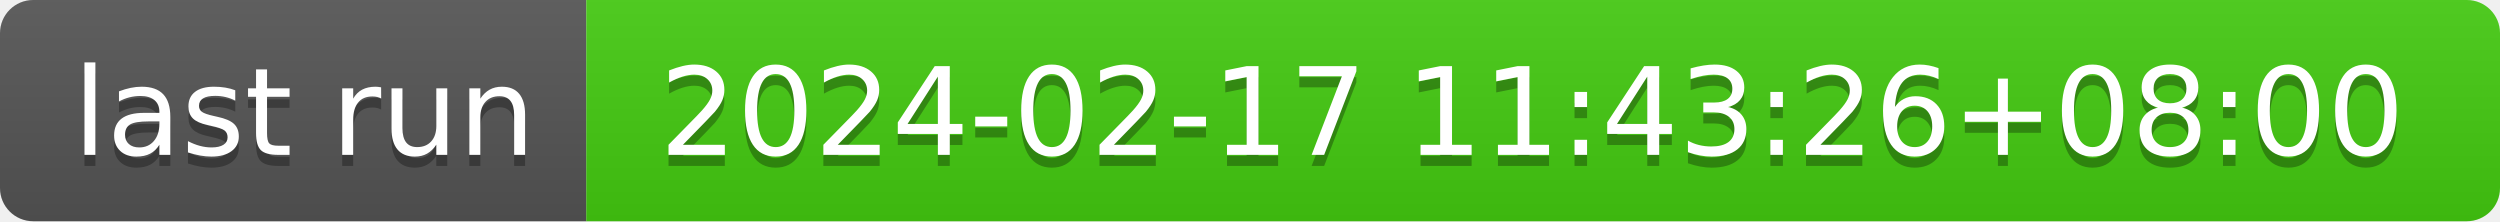
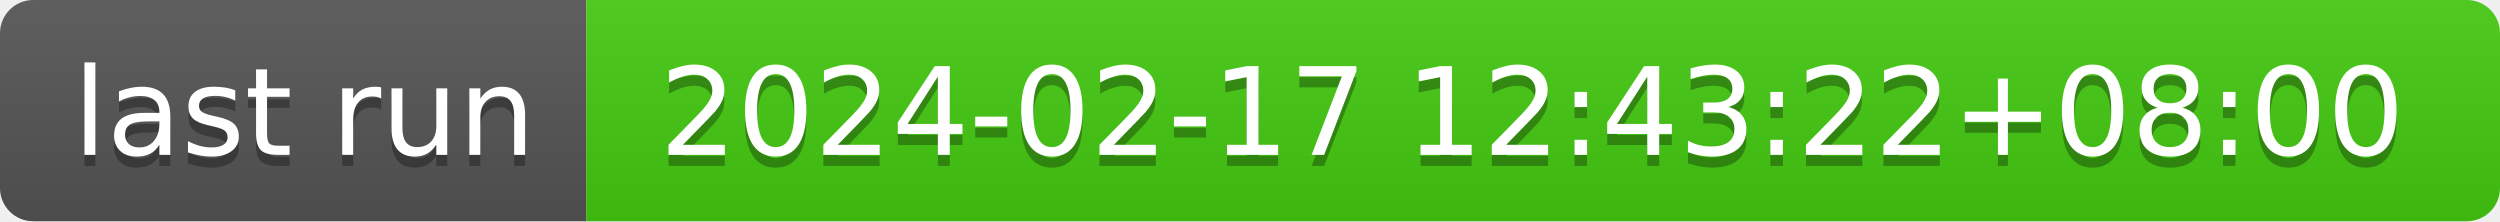
- <svg xmlns="http://www.w3.org/2000/svg" width="226" height="20" role="img" aria-label="last run: 2024-02-17 11:43:26+08:00">
+ <svg xmlns="http://www.w3.org/2000/svg" width="226" height="20" role="img" aria-label="last run: 2024-02-17 12:43:22+08:00">
  <linearGradient id="s" x2="0" y2="100%">
    <stop offset="0" stop-color="#bbb" stop-opacity=".1" />
    <stop offset="1" stop-opacity=".1" />
  </linearGradient>
  <clipPath id="r">
    <rect width="226" height="20" rx="3" fill="#fff" />
  </clipPath>
  <g clip-path="url(#r)">
    <rect width="53" height="20" fill="#555" />
    <rect x="53" width="173" height="20" fill="#4c1" />
    <rect width="226" height="20" fill="url(#s)" />
  </g>
  <g fill="#fff" text-anchor="middle" font-family="Verdana,Geneva,DejaVu Sans,sans-serif" text-rendering="geometricPrecision" font-size="110">
    <text aria-hidden="true" x="275" y="150" fill="#010101" fill-opacity=".3" transform="scale(.1)" textLength="430">last run</text>
    <text x="275" y="140" transform="scale(.1)" fill="#fff" textLength="430">last run</text>
-     <text aria-hidden="true" x="1385" y="150" fill="#010101" fill-opacity=".3" transform="scale(.1)" textLength="1630">2024-02-17 11:43:26+08:00</text>
-     <text x="1385" y="140" transform="scale(.1)" fill="#fff" textLength="1630">2024-02-17 11:43:26+08:00</text>
+     <text aria-hidden="true" x="1385" y="150" fill="#010101" fill-opacity=".3" transform="scale(.1)" textLength="1630">2024-02-17 12:43:22+08:00</text>
+     <text x="1385" y="140" transform="scale(.1)" fill="#fff" textLength="1630">2024-02-17 12:43:22+08:00</text>
  </g>
</svg>
